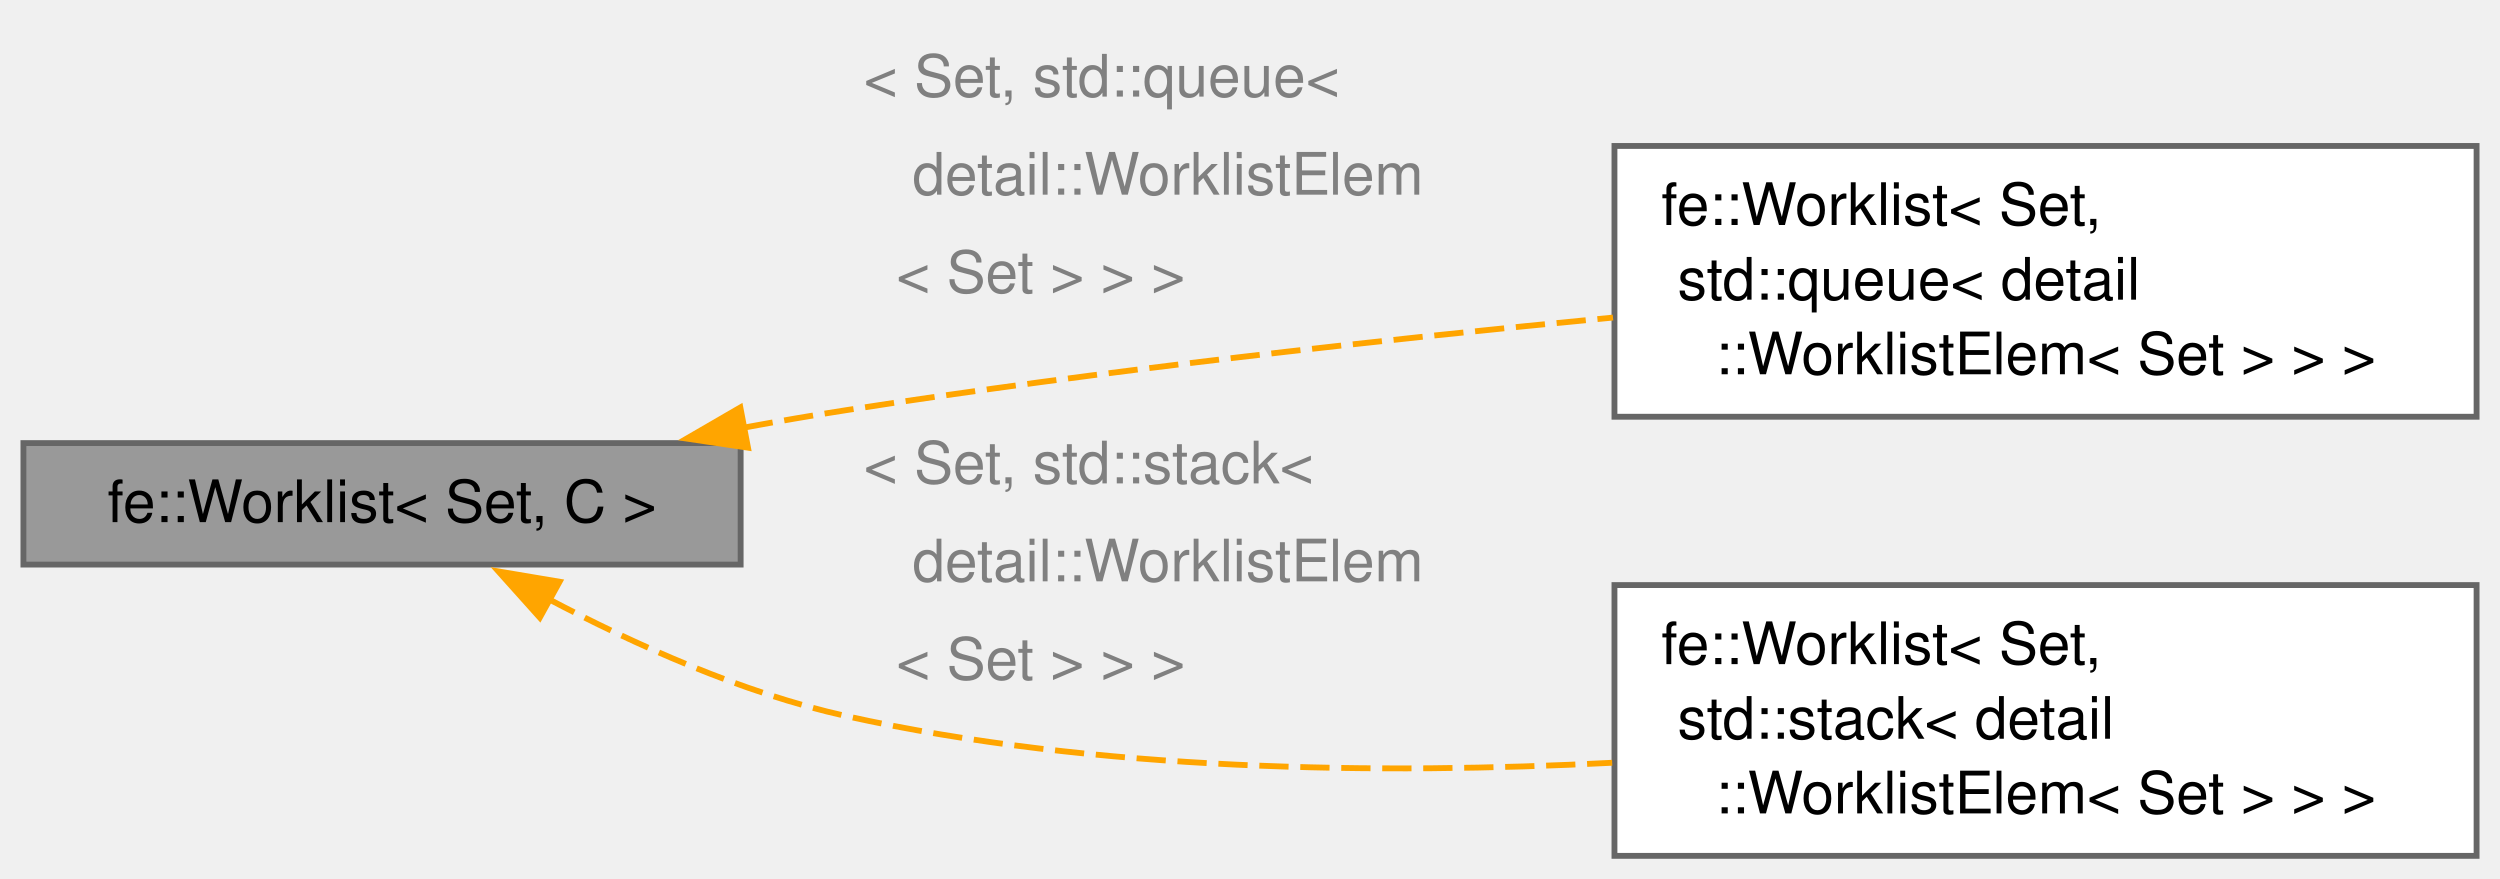
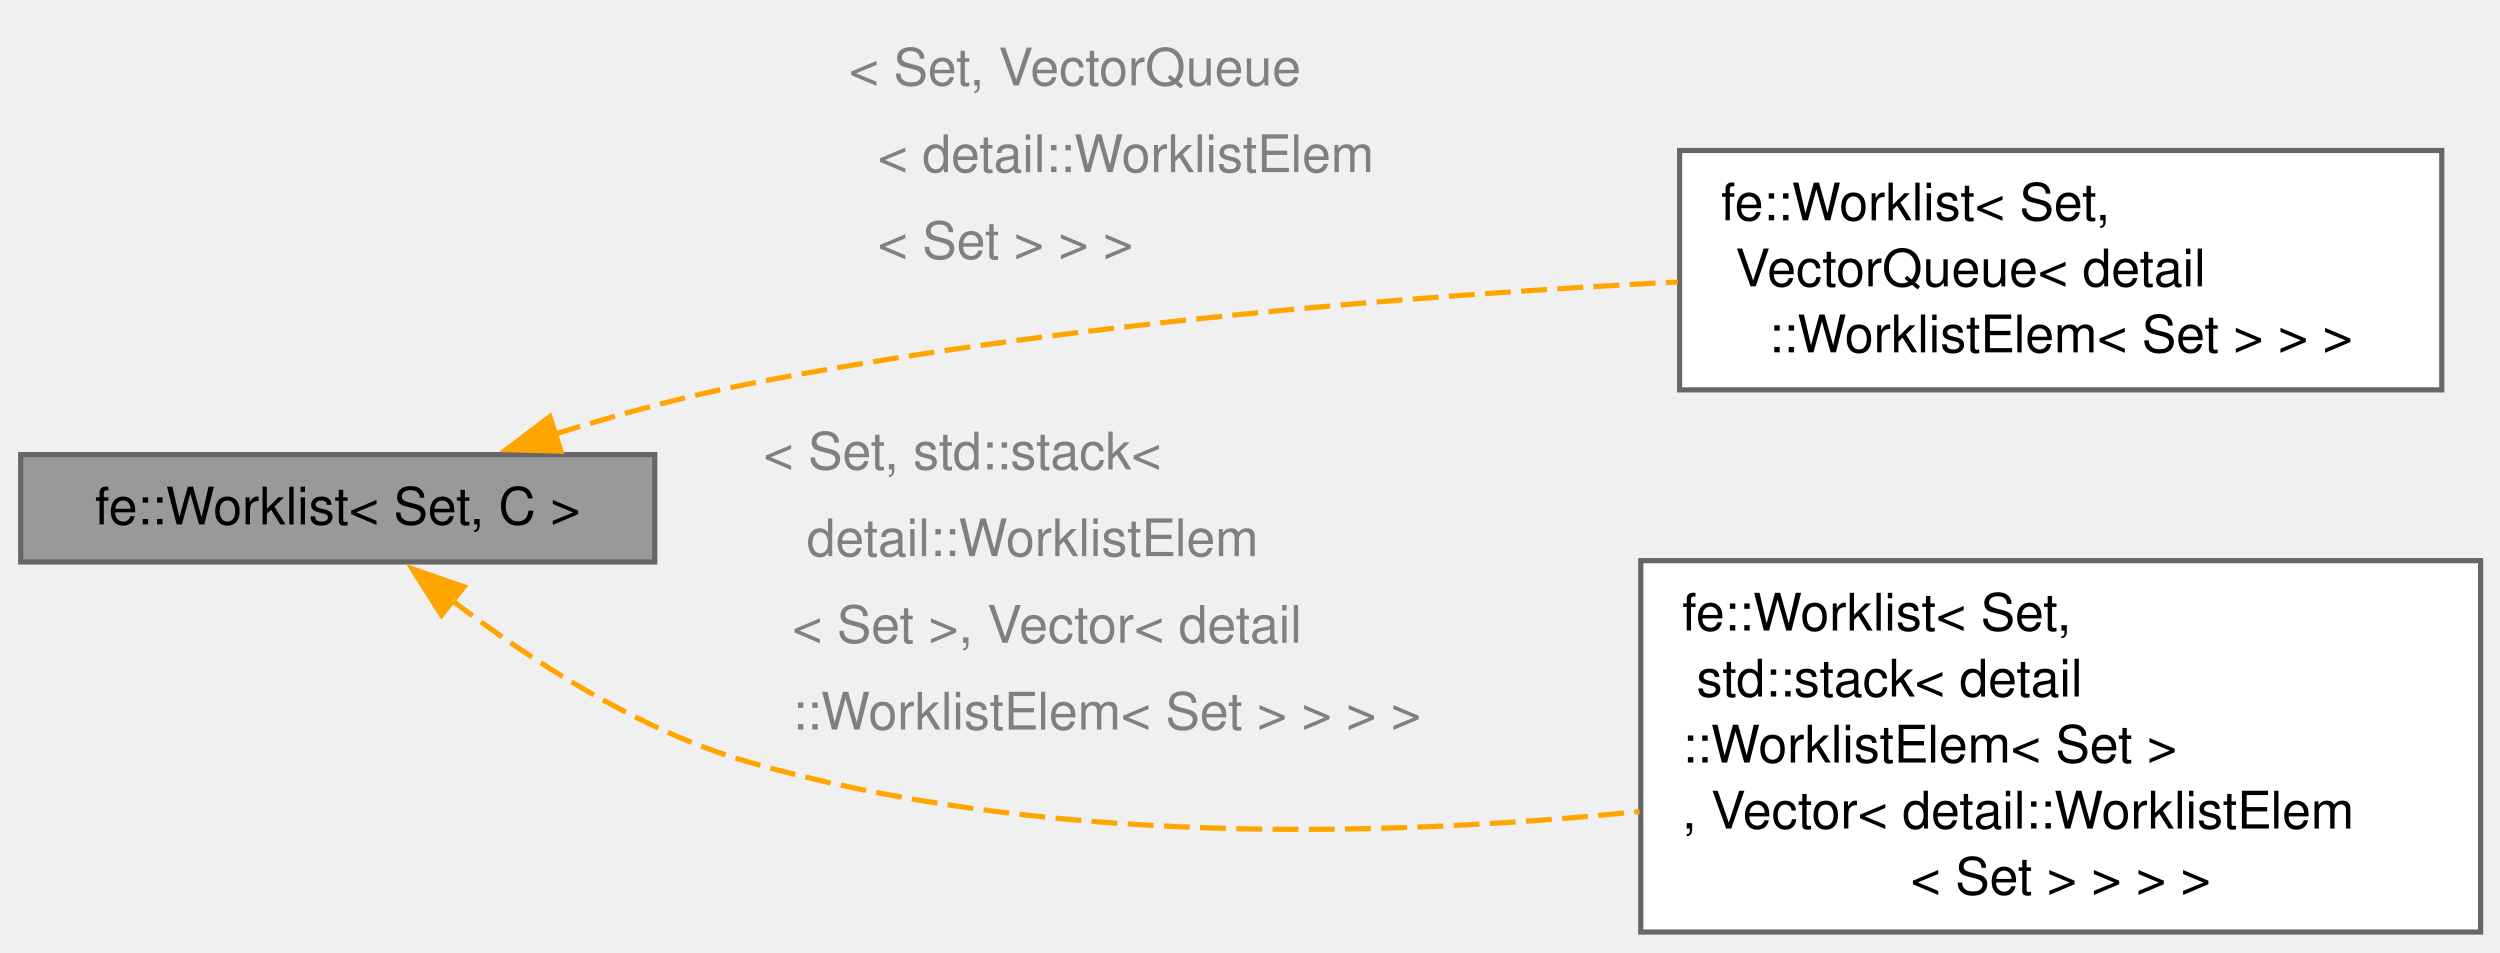
- <svg xmlns="http://www.w3.org/2000/svg" xmlns:xlink="http://www.w3.org/1999/xlink" width="427pt" height="150pt" viewBox="0.00 0.00 427.00 150.00">
-   <g id="page0,1_graph0" class="graph" transform="scale(1 1) rotate(0) translate(4 146.18)">
+ <svg xmlns="http://www.w3.org/2000/svg" xmlns:xlink="http://www.w3.org/1999/xlink" width="483pt" height="184pt" viewBox="0.00 0.00 483.00 184.00">
+   <g id="page0,1_graph0" class="graph" transform="scale(1 1) rotate(0) translate(4 180.07)">
    <g id="Node000001" class="node">
      <g id="a_Node000001">
        <a xlink:title="A worklist that pushes each element at most once.">
-           <polygon fill="#999999" stroke="#666666" points="122.5,-70.5 0,-70.5 0,-49.75 122.5,-49.75 122.5,-70.5" />
-           <text xml:space="preserve" text-anchor="middle" x="61.25" y="-57" font-family="Helvetica,sans-Serif" font-size="10.00">fe::Worklist&lt; Set, C &gt;</text>
+           <polygon fill="#999999" stroke="#666666" points="122.5,-92.25 0,-92.25 0,-71.5 122.5,-71.5 122.5,-92.25" />
+           <text xml:space="preserve" text-anchor="middle" x="61.25" y="-78.75" font-family="Helvetica,sans-Serif" font-size="10.00">fe::Worklist&lt; Set, C &gt;</text>
        </a>
      </g>
    </g>
    <g id="Node000002" class="node">
      <g id="a_Node000002">
        <a xlink:title=" ">
-           <polygon fill="white" stroke="#666666" points="419,-121.25 271.75,-121.25 271.75,-75 419,-75 419,-121.25" />
-           <text xml:space="preserve" text-anchor="start" x="279.75" y="-107.75" font-family="Helvetica,sans-Serif" font-size="10.00">fe::Worklist&lt; Set,</text>
-           <text xml:space="preserve" text-anchor="start" x="279.75" y="-95" font-family="Helvetica,sans-Serif" font-size="10.00"> std::queue&lt; detail</text>
-           <text xml:space="preserve" text-anchor="middle" x="345.38" y="-82.25" font-family="Helvetica,sans-Serif" font-size="10.00">::WorklistElem&lt; Set &gt; &gt; &gt;</text>
+           <polygon fill="white" stroke="#666666" points="467.75,-151 320.5,-151 320.5,-104.75 467.75,-104.75 467.75,-151" />
+           <text xml:space="preserve" text-anchor="start" x="328.5" y="-137.5" font-family="Helvetica,sans-Serif" font-size="10.00">fe::Worklist&lt; Set,</text>
+           <text xml:space="preserve" text-anchor="start" x="328.5" y="-124.75" font-family="Helvetica,sans-Serif" font-size="10.00"> VectorQueue&lt; detail</text>
+           <text xml:space="preserve" text-anchor="middle" x="394.12" y="-112" font-family="Helvetica,sans-Serif" font-size="10.00">::WorklistElem&lt; Set &gt; &gt; &gt;</text>
        </a>
      </g>
    </g>
    <g id="edge1_Node000001_Node000002" class="edge">
      <g id="a_edge1_Node000001_Node000002">
        <a xlink:title=" ">
-           <path fill="none" stroke="orange" stroke-dasharray="5,2" d="M123.05,-73.14C128.93,-74.22 134.82,-75.24 140.5,-76.12 183.77,-82.87 232.52,-88.21 271.5,-91.94" />
-           <polygon fill="orange" stroke="orange" points="123.76,-69.71 113.28,-71.27 122.45,-76.59 123.76,-69.71" />
+           <path fill="none" stroke="orange" stroke-dasharray="5,2" d="M103.3,-96.24C115.17,-99.91 128.24,-103.49 140.5,-105.88 200.35,-117.52 269.38,-123.01 320.15,-125.59" />
+           <polygon fill="orange" stroke="orange" points="104.38,-92.91 93.79,-93.19 102.24,-99.58 104.38,-92.91" />
        </a>
      </g>
-       <text xml:space="preserve" text-anchor="start" x="143.5" y="-129.68" font-family="Helvetica,sans-Serif" font-size="10.00" fill="grey">&lt; Set, std::queue&lt;</text>
-       <text xml:space="preserve" text-anchor="start" x="143.5" y="-112.93" font-family="Helvetica,sans-Serif" font-size="10.00" fill="grey">   detail::WorklistElem</text>
-       <text xml:space="preserve" text-anchor="start" x="143.5" y="-96.18" font-family="Helvetica,sans-Serif" font-size="10.00" fill="grey">  &lt; Set &gt; &gt; &gt;</text>
+       <text xml:space="preserve" text-anchor="start" x="160" y="-163.57" font-family="Helvetica,sans-Serif" font-size="10.00" fill="grey">&lt; Set, VectorQueue</text>
+       <text xml:space="preserve" text-anchor="start" x="160" y="-146.82" font-family="Helvetica,sans-Serif" font-size="10.00" fill="grey">  &lt; detail::WorklistElem</text>
+       <text xml:space="preserve" text-anchor="start" x="160" y="-130.07" font-family="Helvetica,sans-Serif" font-size="10.00" fill="grey">  &lt; Set &gt; &gt; &gt;</text>
    </g>
    <g id="Node000003" class="node">
      <g id="a_Node000003">
        <a xlink:title=" ">
-           <polygon fill="white" stroke="#666666" points="419,-46.25 271.75,-46.25 271.75,0 419,0 419,-46.25" />
-           <text xml:space="preserve" text-anchor="start" x="279.75" y="-32.75" font-family="Helvetica,sans-Serif" font-size="10.00">fe::Worklist&lt; Set,</text>
-           <text xml:space="preserve" text-anchor="start" x="279.75" y="-20" font-family="Helvetica,sans-Serif" font-size="10.00"> std::stack&lt; detail</text>
-           <text xml:space="preserve" text-anchor="middle" x="345.38" y="-7.25" font-family="Helvetica,sans-Serif" font-size="10.00">::WorklistElem&lt; Set &gt; &gt; &gt;</text>
+           <polygon fill="white" stroke="#666666" points="475.25,-71.75 313,-71.75 313,0 475.25,0 475.25,-71.75" />
+           <text xml:space="preserve" text-anchor="start" x="321" y="-58.25" font-family="Helvetica,sans-Serif" font-size="10.00">fe::Worklist&lt; Set,</text>
+           <text xml:space="preserve" text-anchor="start" x="321" y="-45.5" font-family="Helvetica,sans-Serif" font-size="10.00"> std::stack&lt; detail</text>
+           <text xml:space="preserve" text-anchor="start" x="321" y="-32.75" font-family="Helvetica,sans-Serif" font-size="10.00">::WorklistElem&lt; Set &gt;</text>
+           <text xml:space="preserve" text-anchor="start" x="321" y="-20" font-family="Helvetica,sans-Serif" font-size="10.00">, Vector&lt; detail::WorklistElem</text>
+           <text xml:space="preserve" text-anchor="middle" x="394.12" y="-7.25" font-family="Helvetica,sans-Serif" font-size="10.00">&lt; Set &gt; &gt; &gt; &gt;</text>
        </a>
      </g>
    </g>
    <g id="edge2_Node000001_Node000003" class="edge">
      <g id="a_edge2_Node000001_Node000003">
        <a xlink:title=" ">
-           <path fill="none" stroke="orange" stroke-dasharray="5,2" d="M89.64,-43.89C104.21,-36.19 122.74,-27.82 140.5,-23.88 183.17,-14.39 232.12,-13.88 271.36,-15.9" />
-           <polygon fill="orange" stroke="orange" points="88.2,-40.69 81.13,-48.58 91.58,-46.82 88.2,-40.69" />
+           <path fill="none" stroke="orange" stroke-dasharray="5,2" d="M83.31,-64.09C98.22,-52.71 119.27,-38.97 140.5,-32.88 196.46,-16.8 262.32,-18.2 312.76,-23.28" />
+           <polygon fill="orange" stroke="orange" points="81.29,-61.22 75.64,-70.18 85.65,-66.7 81.29,-61.22" />
        </a>
      </g>
-       <text xml:space="preserve" text-anchor="start" x="143.5" y="-63.62" font-family="Helvetica,sans-Serif" font-size="10.00" fill="grey">&lt; Set, std::stack&lt;</text>
-       <text xml:space="preserve" text-anchor="start" x="143.5" y="-46.88" font-family="Helvetica,sans-Serif" font-size="10.00" fill="grey">   detail::WorklistElem</text>
-       <text xml:space="preserve" text-anchor="start" x="143.5" y="-30.12" font-family="Helvetica,sans-Serif" font-size="10.00" fill="grey">  &lt; Set &gt; &gt; &gt;</text>
+       <text xml:space="preserve" text-anchor="start" x="143.5" y="-89.38" font-family="Helvetica,sans-Serif" font-size="10.00" fill="grey">&lt; Set, std::stack&lt;</text>
+       <text xml:space="preserve" text-anchor="start" x="143.5" y="-72.62" font-family="Helvetica,sans-Serif" font-size="10.00" fill="grey">   detail::WorklistElem</text>
+       <text xml:space="preserve" text-anchor="start" x="143.5" y="-55.88" font-family="Helvetica,sans-Serif" font-size="10.00" fill="grey">  &lt; Set &gt;, Vector&lt; detail</text>
+       <text xml:space="preserve" text-anchor="start" x="143.5" y="-39.12" font-family="Helvetica,sans-Serif" font-size="10.00" fill="grey">  ::WorklistElem&lt; Set &gt; &gt; &gt; &gt;</text>
    </g>
  </g>
</svg>
